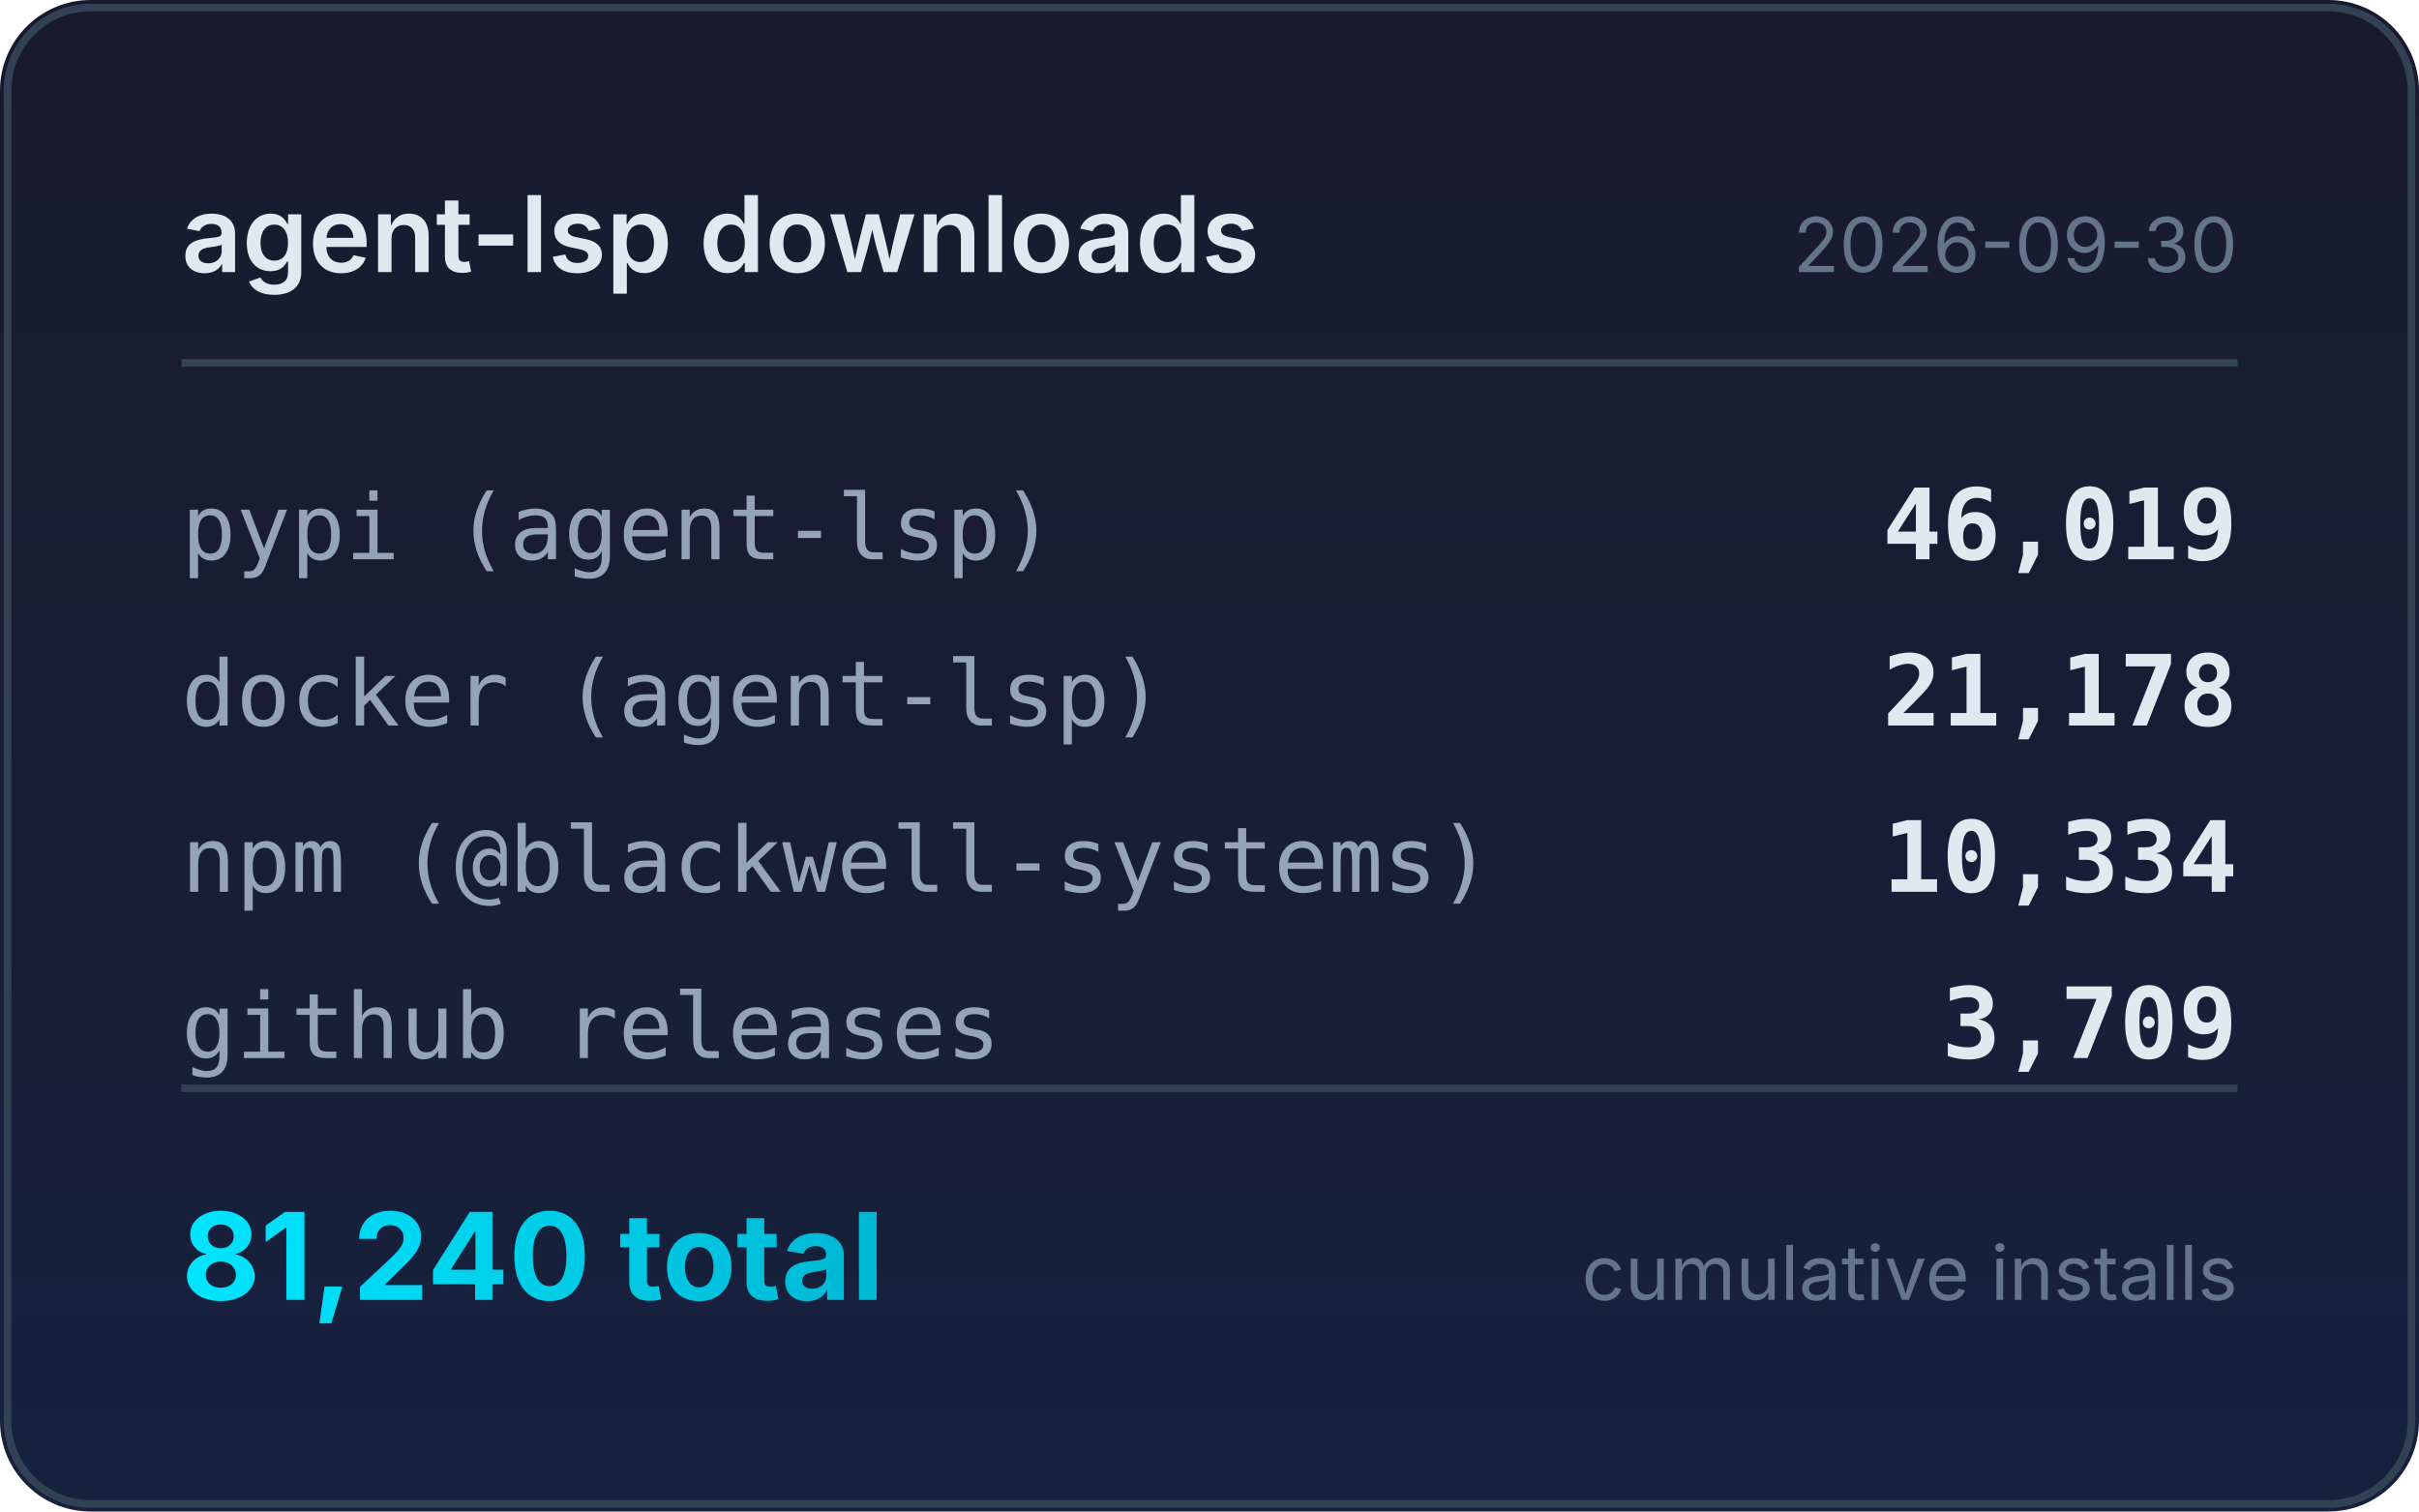
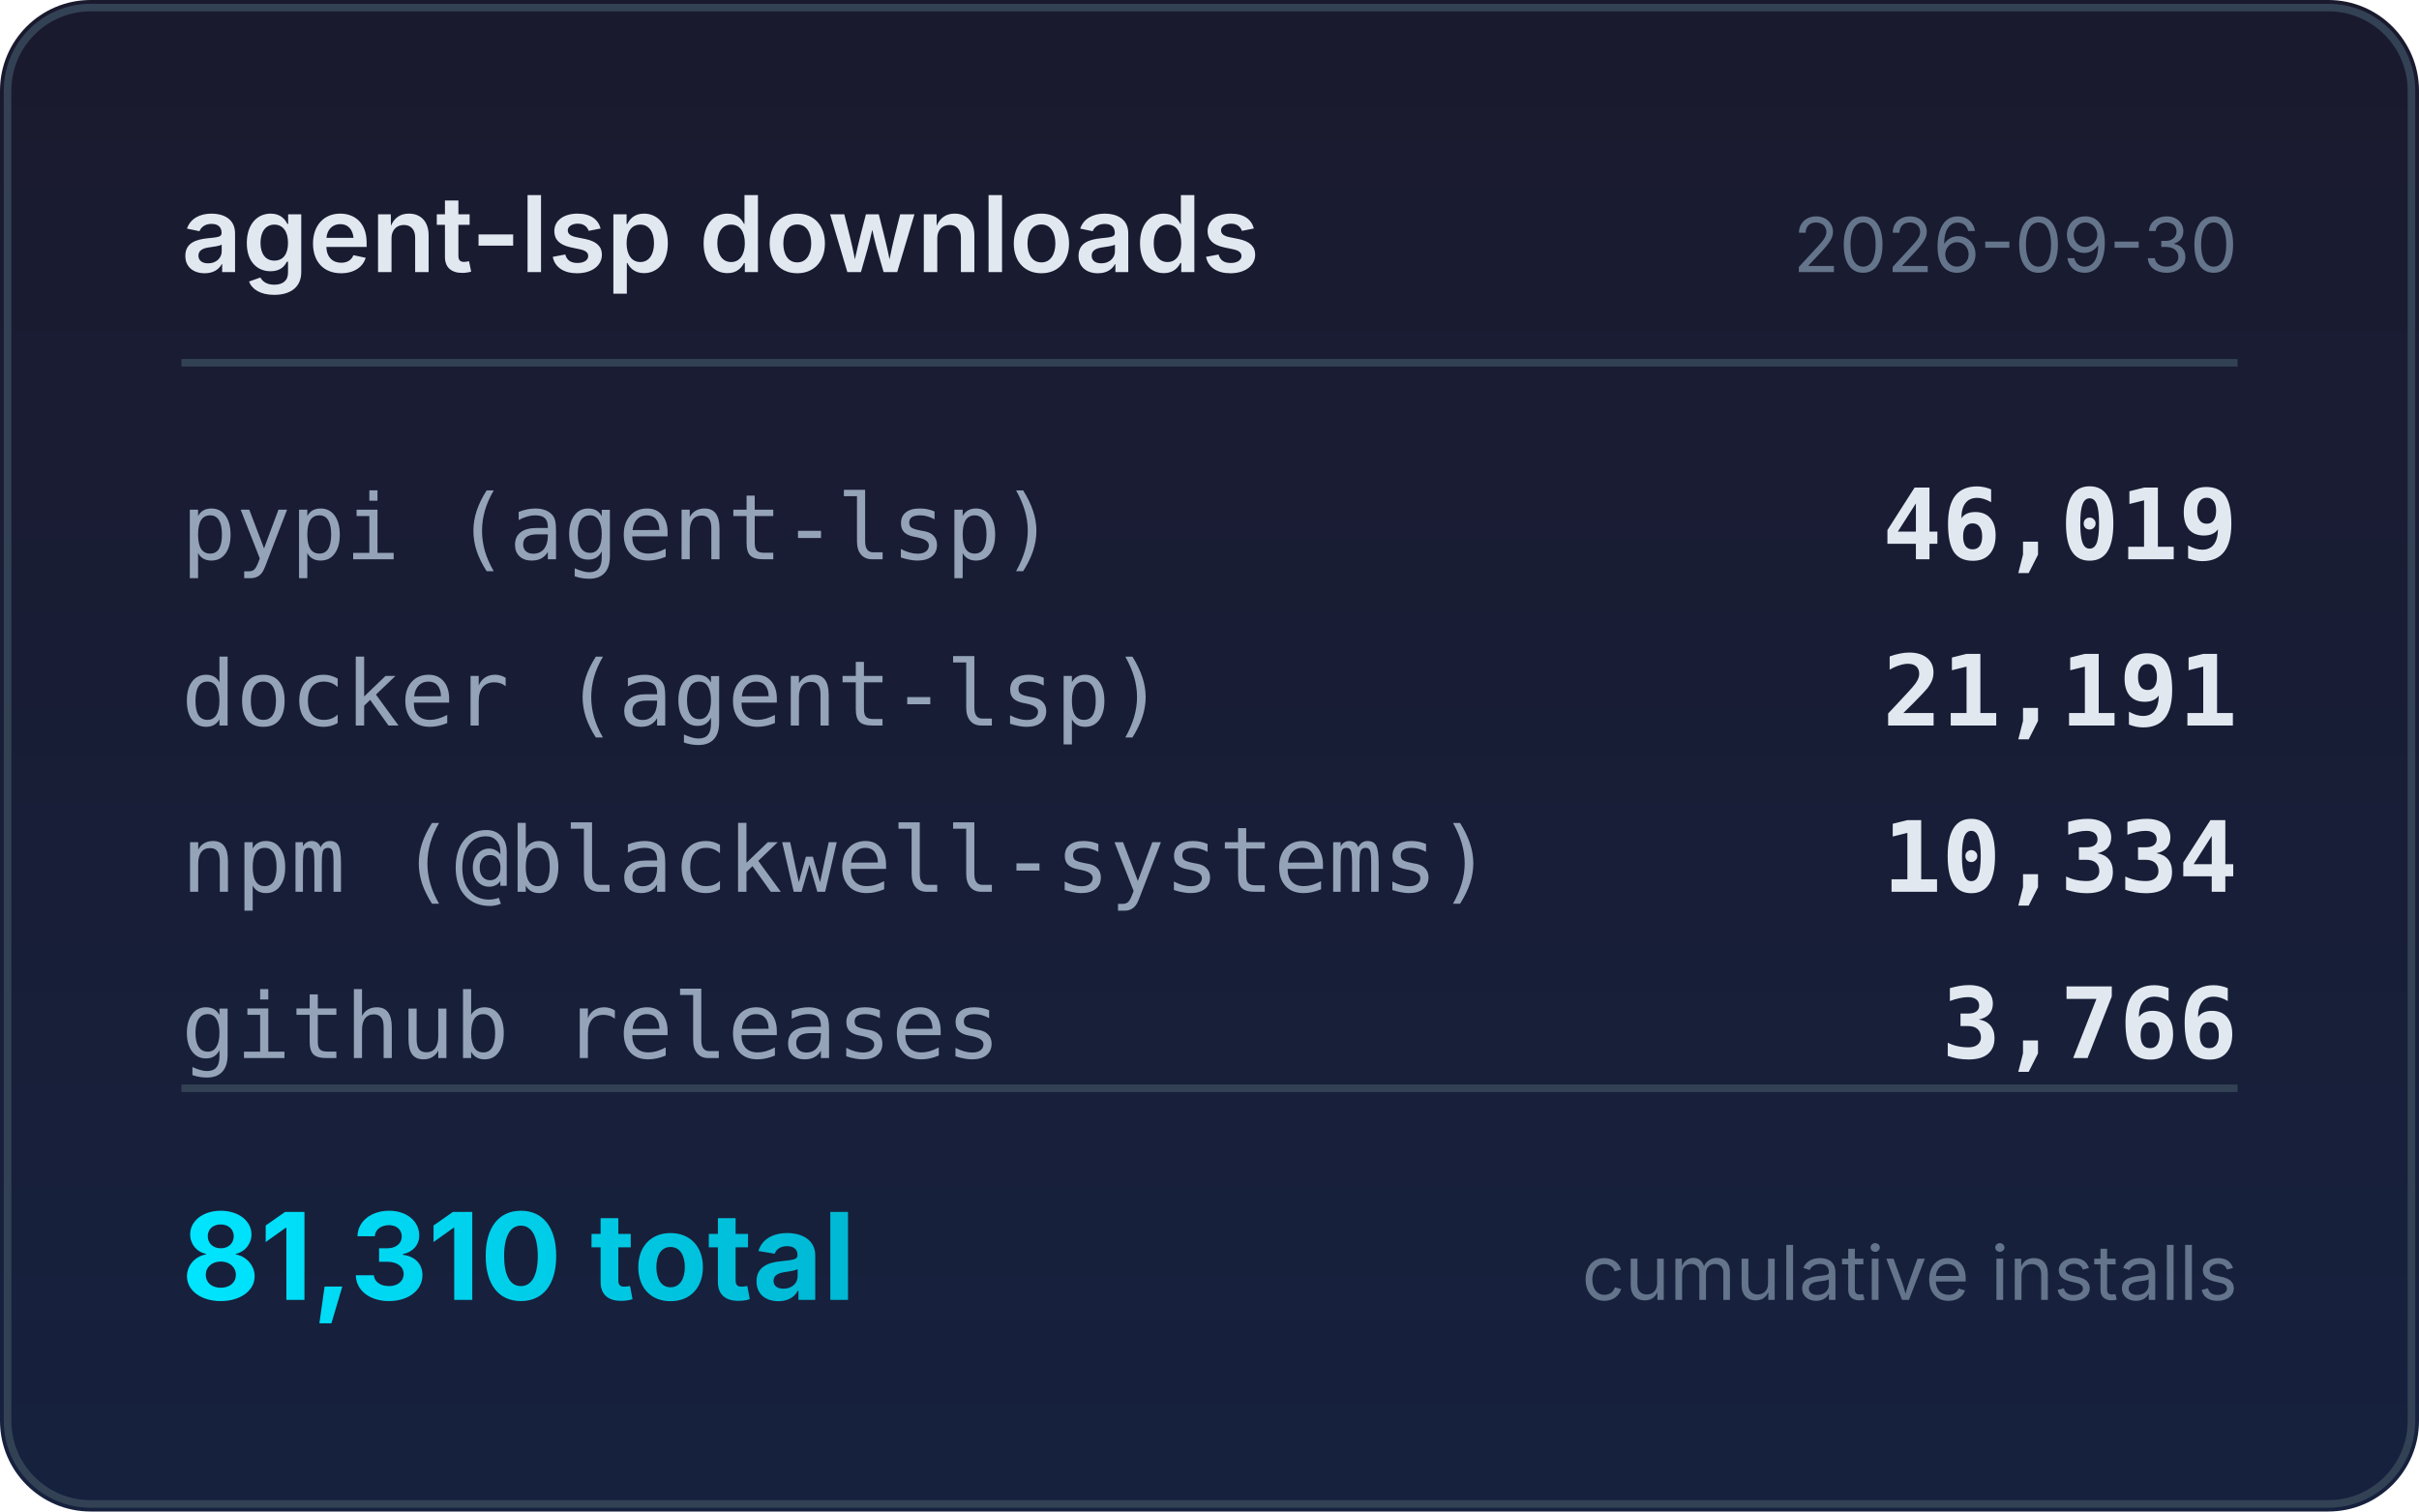
<svg xmlns="http://www.w3.org/2000/svg" width="320" height="200" viewBox="0 0 320 200">
  <defs>
    <linearGradient id="bg" x1="0" y1="0" x2="0" y2="1">
      <stop offset="0%" stop-color="#1a1a2e" />
      <stop offset="100%" stop-color="#16213e" />
    </linearGradient>
    <linearGradient id="accent" x1="0" y1="0" x2="1" y2="0">
      <stop offset="0%" stop-color="#00e5ff" />
      <stop offset="100%" stop-color="#00b8d4" />
    </linearGradient>
  </defs>
  <rect width="320" height="200" rx="12" fill="url(#bg)" />
  <rect x="1" y="1" width="318" height="198" rx="11" fill="none" stroke="#334155" stroke-width="1" />
  <text x="24" y="36" fill="#e2e8f0" font-family="system-ui,-apple-system,sans-serif" font-size="14" font-weight="600">agent-lsp downloads</text>
  <text x="296" y="36" fill="#64748b" font-family="system-ui,-apple-system,sans-serif" font-size="10" text-anchor="end">2026-09-30</text>
  <line x1="24" y1="48" x2="296" y2="48" stroke="#334155" stroke-width="1" />
  <text x="24" y="74" fill="#94a3b8" font-family="ui-monospace,monospace" font-size="12">pypi (agent-lsp)</text>
  <text x="296" y="74" fill="#e2e8f0" font-family="ui-monospace,monospace" font-size="13" font-weight="600" text-anchor="end">46,019</text>
  <text x="24" y="96" fill="#94a3b8" font-family="ui-monospace,monospace" font-size="12">docker (agent-lsp)</text>
-   <text x="296" y="96" fill="#e2e8f0" font-family="ui-monospace,monospace" font-size="13" font-weight="600" text-anchor="end">21,178</text>
+   <text x="296" y="96" fill="#e2e8f0" font-family="ui-monospace,monospace" font-size="13" font-weight="600" text-anchor="end">21,191</text>
  <text x="24" y="118" fill="#94a3b8" font-family="ui-monospace,monospace" font-size="12">npm (@blackwell-systems)</text>
  <text x="296" y="118" fill="#e2e8f0" font-family="ui-monospace,monospace" font-size="13" font-weight="600" text-anchor="end">10,334</text>
  <text x="24" y="140" fill="#94a3b8" font-family="ui-monospace,monospace" font-size="12">github releases</text>
-   <text x="296" y="140" fill="#e2e8f0" font-family="ui-monospace,monospace" font-size="13" font-weight="600" text-anchor="end">3,709</text>
+   <text x="296" y="140" fill="#e2e8f0" font-family="ui-monospace,monospace" font-size="13" font-weight="600" text-anchor="end">3,766</text>
  <line x1="24" y1="144" x2="296" y2="144" stroke="#334155" stroke-width="1" />
-   <text x="24" y="172" fill="url(#accent)" font-family="system-ui,-apple-system,sans-serif" font-size="16" font-weight="700">81,240 total</text>
+   <text x="24" y="172" fill="url(#accent)" font-family="system-ui,-apple-system,sans-serif" font-size="16" font-weight="700">81,310 total</text>
  <text x="296" y="172" fill="#64748b" font-family="system-ui,-apple-system,sans-serif" font-size="10" text-anchor="end">cumulative installs</text>
</svg>
